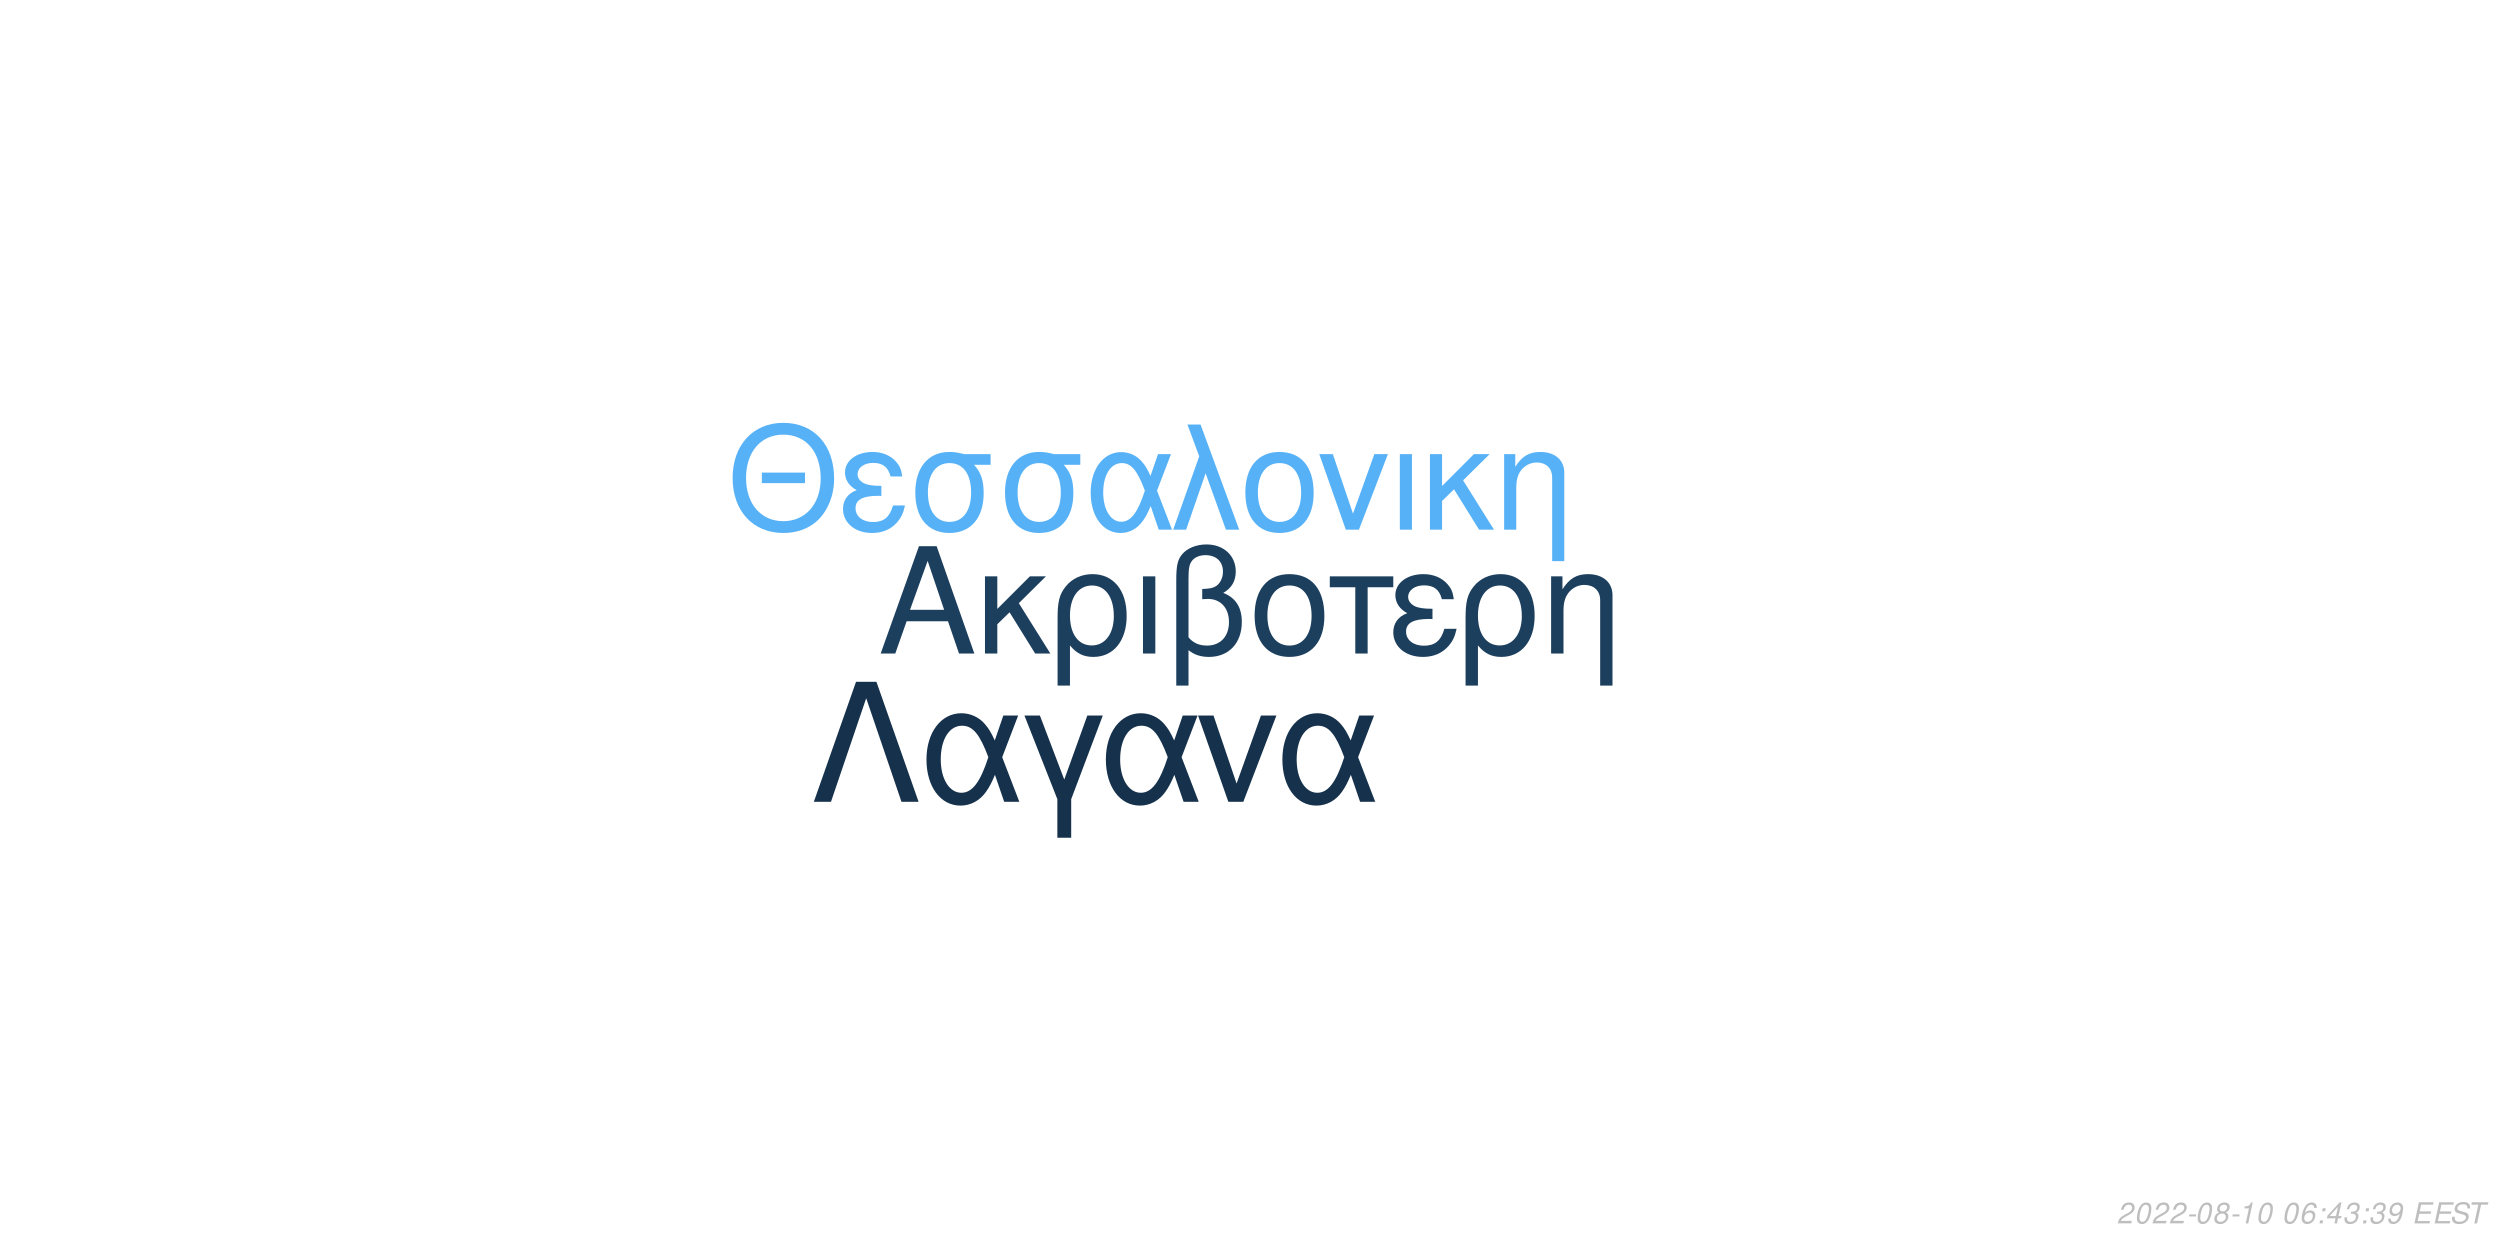
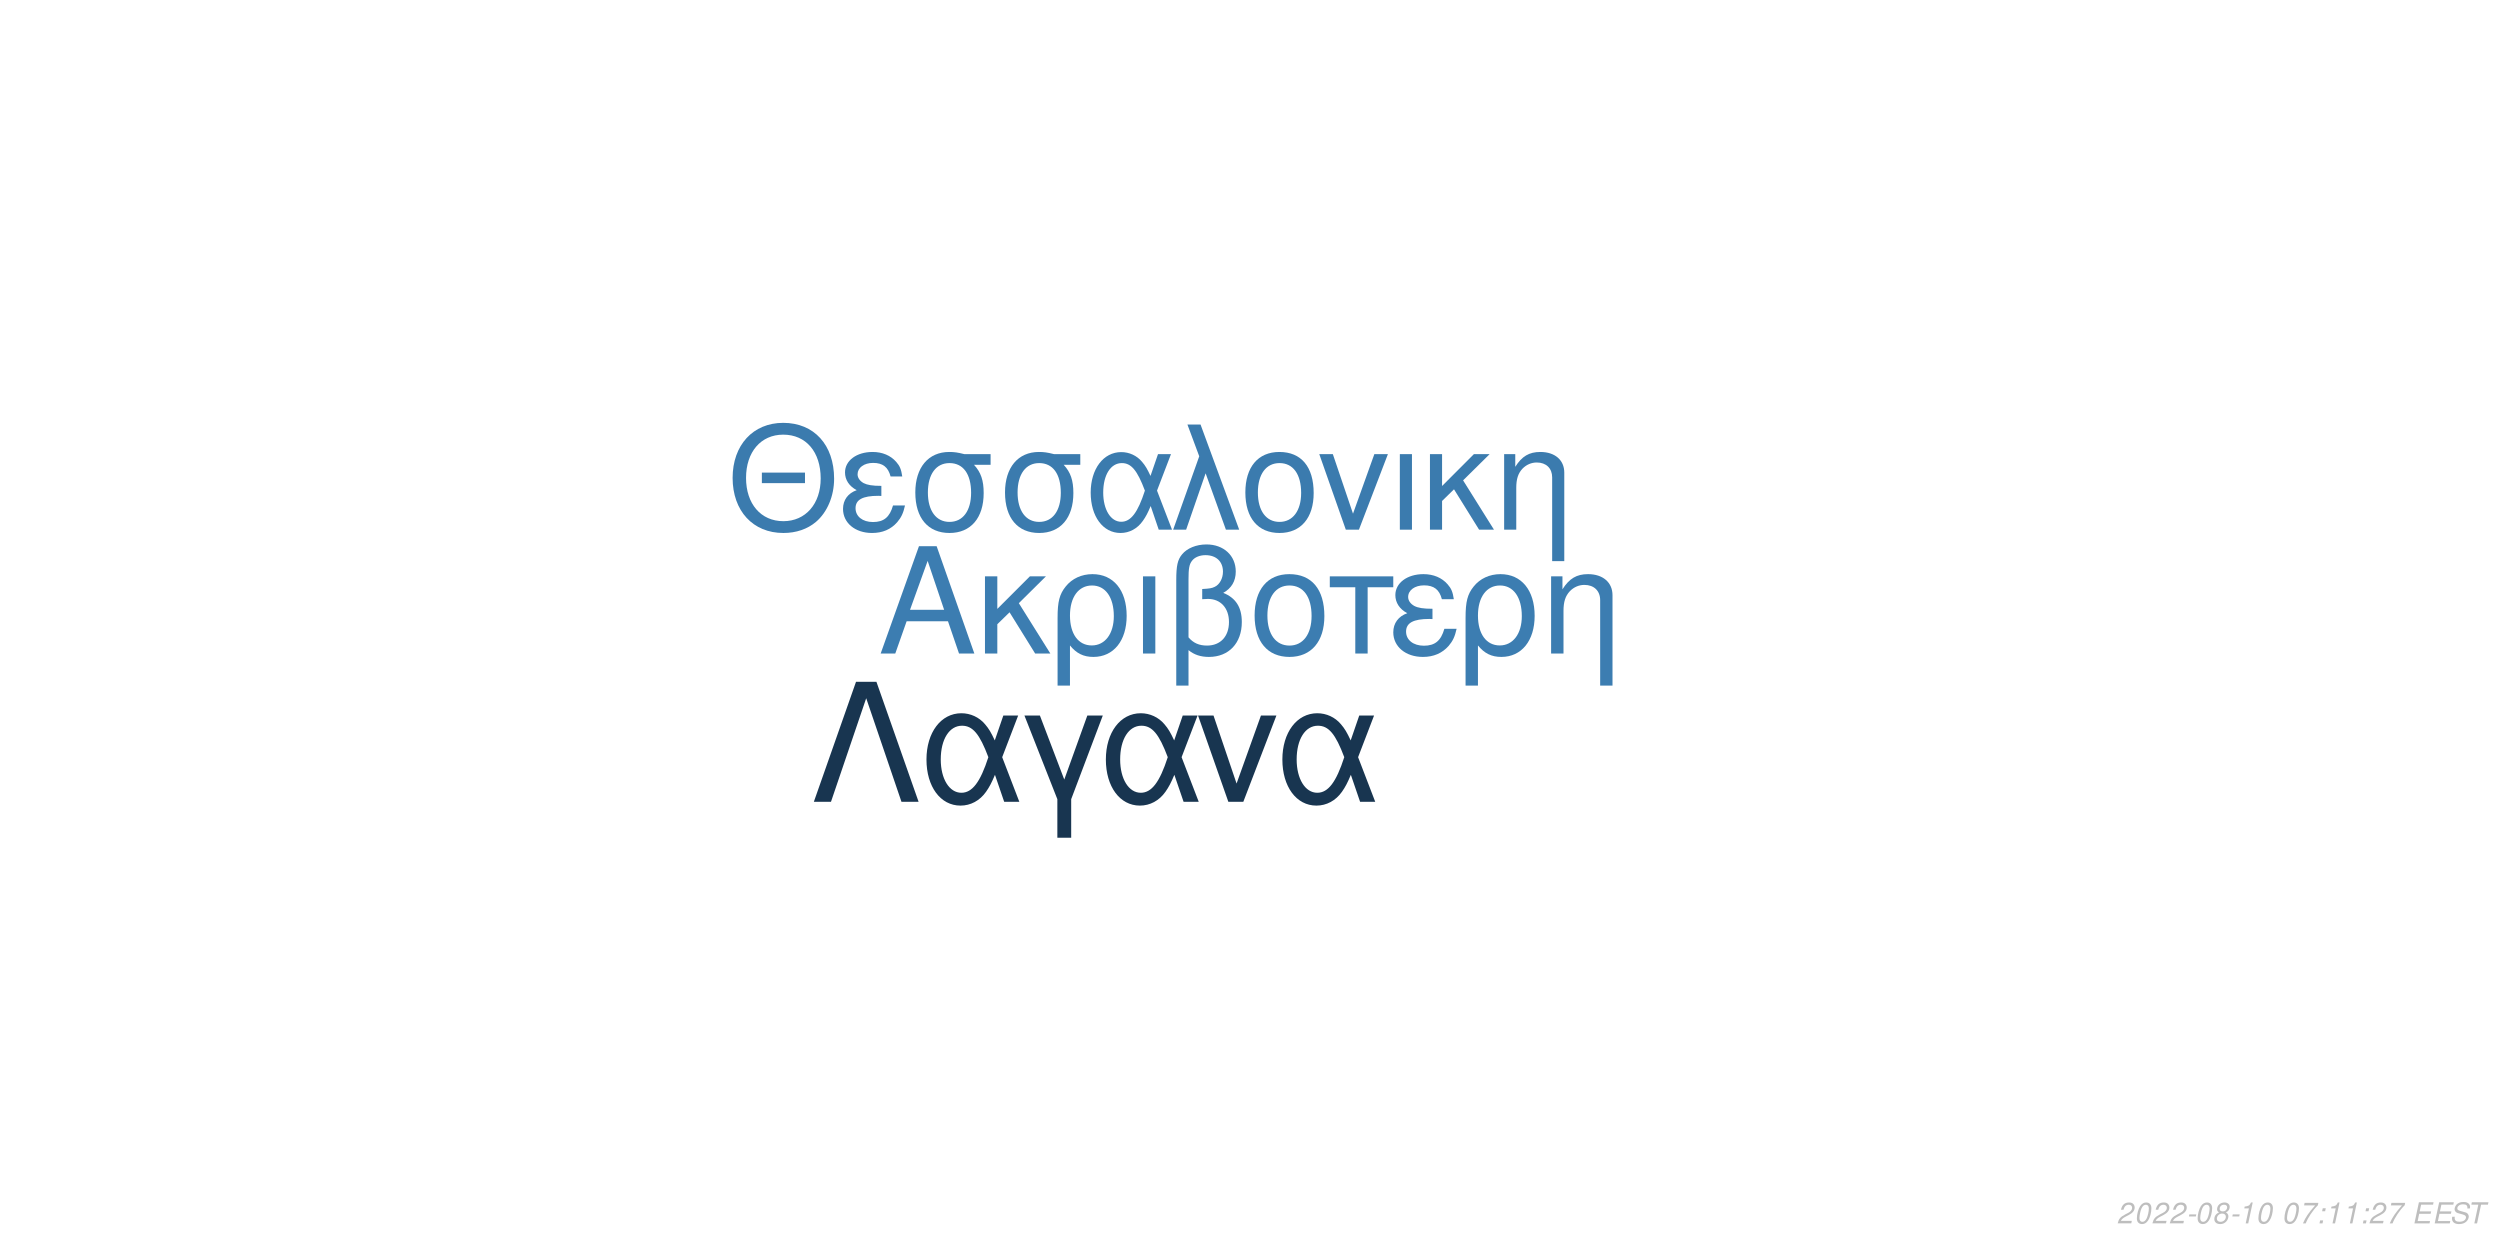
<svg xmlns="http://www.w3.org/2000/svg" xmlns:xlink="http://www.w3.org/1999/xlink" width="864pt" height="432pt" viewBox="0 0 864 432" version="1.1">
  <defs>
    <g>
      <symbol overflow="visible" id="glyph0-0">
        <path style="stroke:none;" d="" />
      </symbol>
      <symbol overflow="visible" id="glyph0-1">
        <path style="stroke:none;" d="M 24.125 -11.141 L 27.938 0 L 33.234 0 L 20.203 -37.094 L 14.094 -37.094 L 0.859 0 L 5.906 0 L 9.828 -11.141 Z M 22.797 -15.109 L 11 -15.109 L 17.094 -32.016 Z M 22.797 -15.109 " />
      </symbol>
      <symbol overflow="visible" id="glyph0-2">
        <path style="stroke:none;" d="M 7.172 -15.422 L 7.172 -26.672 L 2.906 -26.672 L 2.906 0 L 7.172 0 L 7.172 -10.125 L 11.406 -14.25 L 20.25 0 L 25.5 0 L 14.609 -17.406 L 23.969 -26.672 L 18.422 -26.672 Z M 7.172 -15.422 " />
      </symbol>
      <symbol overflow="visible" id="glyph0-3">
        <path style="stroke:none;" d="M 3 11.094 L 7.281 11.094 L 7.281 -2.797 C 9.516 -0.047 11.953 1.172 15.375 1.172 C 22.344 1.172 26.875 -4.422 26.875 -13.031 C 26.875 -21.891 22.297 -27.438 15.062 -27.438 C 11.297 -27.438 7.984 -25.906 5.797 -23.156 C 3.672 -20.516 3 -17.969 3 -12.359 Z M 14.906 -23.516 C 19.547 -23.516 22.438 -19.438 22.438 -12.922 C 22.438 -6.812 19.391 -2.797 14.812 -2.797 C 10.172 -2.797 7.281 -6.766 7.281 -13.125 C 7.281 -19.484 10.234 -23.516 14.906 -23.516 Z M 14.906 -23.516 " />
      </symbol>
      <symbol overflow="visible" id="glyph0-4">
        <path style="stroke:none;" d="M 3.516 0 L 7.781 0 L 7.781 -26.672 L 3.516 -26.672 Z M 3.516 0 " />
      </symbol>
      <symbol overflow="visible" id="glyph0-5">
        <path style="stroke:none;" d="M 4.016 11.094 L 8.25 11.094 L 8.25 -1.172 C 10.172 0.406 12.422 1.172 15.312 1.172 C 22.188 1.172 26.672 -3.609 26.672 -10.891 C 26.672 -15.984 24.578 -19.234 20.25 -20.969 C 23.109 -22.547 24.578 -25.031 24.578 -28.344 C 24.578 -33.844 20.406 -37.703 14.453 -37.703 C 10.938 -37.703 7.734 -36.391 6 -34.25 C 4.484 -32.422 4.016 -30.328 4.016 -25.391 Z M 8.25 -25.656 C 8.25 -29.359 8.5 -30.844 9.469 -32.062 C 10.375 -33.281 12.156 -34 14.094 -34 C 17.812 -34 20.156 -31.812 20.156 -28.297 C 20.156 -25.953 18.984 -23.812 17.297 -23.047 C 16.281 -22.547 15.469 -22.438 12.984 -22.297 L 12.984 -18.781 C 13.734 -18.828 14.344 -18.875 14.969 -18.875 C 19.344 -18.875 22.234 -15.719 22.234 -10.891 C 22.234 -5.906 19.281 -2.75 14.656 -2.75 C 11.953 -2.75 9.922 -3.609 8.25 -5.594 Z M 8.25 -25.656 " />
      </symbol>
      <symbol overflow="visible" id="glyph0-6">
        <path style="stroke:none;" d="M 14.094 -27.438 C 6.562 -27.438 2.094 -22.094 2.094 -13.125 C 2.094 -4.125 6.562 1.172 14.141 1.172 C 21.672 1.172 26.203 -4.172 26.203 -12.922 C 26.203 -22.188 21.828 -27.438 14.094 -27.438 Z M 14.141 -23.516 C 18.938 -23.516 21.781 -19.594 21.781 -12.984 C 21.781 -6.672 18.828 -2.75 14.141 -2.75 C 9.422 -2.75 6.516 -6.672 6.516 -13.125 C 6.516 -19.594 9.422 -23.516 14.141 -23.516 Z M 14.141 -23.516 " />
      </symbol>
      <symbol overflow="visible" id="glyph0-7">
        <path style="stroke:none;" d="M 7.891 0 L 12.156 0 L 12.156 -22.906 L 21.016 -22.906 L 21.016 -26.672 L -0.922 -26.672 L -0.922 -22.906 L 7.891 -22.906 Z M 7.891 0 " />
      </symbol>
      <symbol overflow="visible" id="glyph0-8">
        <path style="stroke:none;" d="M 14.562 -15.469 C 11.344 -15.469 9.562 -15.781 8.297 -16.438 C 6.922 -17.203 6.156 -18.328 6.156 -19.547 C 6.156 -21.891 8.453 -23.562 11.656 -23.562 C 15.062 -23.562 16.953 -22.094 17.812 -18.781 L 21.938 -18.781 C 21.578 -21.266 21.062 -22.5 19.797 -23.922 C 17.812 -26.203 14.906 -27.438 11.453 -27.438 C 5.797 -27.438 1.734 -24.375 1.734 -20.203 C 1.734 -17.609 3.156 -15.375 5.859 -13.938 C 2.797 -12.875 1.016 -10.484 1.016 -7.328 C 1.016 -2.391 5.297 1.172 11.25 1.172 C 14.969 1.172 17.906 -0.109 20.156 -2.641 C 21.578 -4.328 22.297 -5.797 22.906 -8.547 L 18.672 -8.547 C 17.5 -4.422 15.422 -2.703 11.609 -2.703 C 7.938 -2.703 5.438 -4.688 5.438 -7.578 C 5.438 -10.578 7.938 -11.953 13.484 -11.953 C 13.641 -11.953 14.094 -11.953 14.562 -11.906 Z M 14.562 -15.469 " />
      </symbol>
      <symbol overflow="visible" id="glyph0-9">
        <path style="stroke:none;" d="M 3.562 -26.672 L 3.562 0 L 7.844 0 L 7.844 -14.703 C 7.844 -17.906 8.5 -19.891 10.031 -21.531 C 11.406 -22.953 13.188 -23.719 15.062 -23.719 C 18.375 -23.719 20.516 -21.672 20.516 -18.469 L 20.516 11.094 L 24.781 11.094 L 24.781 -20.156 C 24.781 -24.578 21.469 -27.438 16.328 -27.438 C 12.359 -27.438 9.828 -25.906 7.484 -22.188 L 7.484 -26.672 Z M 3.562 -26.672 " />
      </symbol>
      <symbol overflow="visible" id="glyph1-0">
        <path style="stroke:none;" d="" />
      </symbol>
      <symbol overflow="visible" id="glyph1-1">
        <path style="stroke:none;" d="M 26.859 -19.734 L 11.953 -19.734 L 11.953 -16.094 L 26.859 -16.094 Z M 19.328 -36.922 C 8.922 -36.922 1.844 -29.25 1.844 -17.891 C 1.844 -6.484 8.875 1.141 19.391 1.141 C 23.812 1.141 27.703 -0.203 30.641 -2.688 C 34.578 -6.031 36.922 -11.656 36.922 -17.594 C 36.922 -29.297 30 -36.922 19.328 -36.922 Z M 19.328 -32.844 C 27.203 -32.844 32.281 -26.906 32.281 -17.688 C 32.281 -8.922 27.062 -2.938 19.391 -2.938 C 11.609 -2.938 6.484 -8.922 6.484 -17.891 C 6.484 -26.859 11.609 -32.844 19.328 -32.844 Z M 19.328 -32.844 " />
      </symbol>
      <symbol overflow="visible" id="glyph1-2">
        <path style="stroke:none;" d="M 14.25 -15.141 C 11.109 -15.141 9.375 -15.453 8.125 -16.094 C 6.781 -16.844 6.031 -17.938 6.031 -19.141 C 6.031 -21.422 8.266 -23.078 11.406 -23.078 C 14.75 -23.078 16.594 -21.625 17.438 -18.391 L 21.469 -18.391 C 21.125 -20.828 20.625 -22.031 19.391 -23.422 C 17.438 -25.656 14.594 -26.859 11.219 -26.859 C 5.688 -26.859 1.688 -23.875 1.688 -19.781 C 1.688 -17.234 3.094 -15.047 5.734 -13.656 C 2.734 -12.609 1 -10.266 1 -7.172 C 1 -2.344 5.188 1.141 11.016 1.141 C 14.656 1.141 17.547 -0.094 19.734 -2.594 C 21.125 -4.234 21.828 -5.688 22.422 -8.375 L 18.281 -8.375 C 17.141 -4.328 15.094 -2.641 11.359 -2.641 C 7.766 -2.641 5.328 -4.578 5.328 -7.422 C 5.328 -10.359 7.766 -11.703 13.203 -11.703 C 13.359 -11.703 13.797 -11.703 14.25 -11.656 Z M 14.25 -15.141 " />
      </symbol>
      <symbol overflow="visible" id="glyph1-3">
        <path style="stroke:none;" d="M 29 -26.109 L 19.938 -26.109 C 17.594 -26.703 16.438 -26.859 14.703 -26.859 C 7.469 -26.859 2.984 -21.469 2.984 -12.859 C 2.984 -4.031 7.375 1.141 14.797 1.141 C 22.172 1.141 26.609 -4.078 26.609 -12.656 C 26.609 -17.047 25.656 -19.828 23.266 -22.422 L 29 -22.422 Z M 14.797 -23.016 C 19.531 -23.016 22.266 -19.234 22.266 -12.75 C 22.266 -6.531 19.438 -2.688 14.797 -2.688 C 10.172 -2.688 7.328 -6.531 7.328 -12.859 C 7.328 -19.188 10.172 -23.016 14.797 -23.016 Z M 14.797 -23.016 " />
      </symbol>
      <symbol overflow="visible" id="glyph1-4">
        <path style="stroke:none;" d="M 29.344 -26.109 L 24.859 -26.109 L 22.266 -18.578 C 21.125 -21.031 20.484 -22.125 19.328 -23.469 C 17.547 -25.609 14.906 -26.812 12.156 -26.812 C 5.984 -26.812 1.594 -20.984 1.594 -12.812 C 1.594 -4.578 5.828 1.141 11.906 1.141 C 14.953 1.141 17.734 -0.344 19.625 -3.047 C 20.672 -4.531 21.281 -5.688 22.328 -8.172 L 25.109 0 L 29.703 0 L 24.516 -13.5 Z M 20.328 -13.5 C 17.891 -5.922 15.453 -2.734 12.156 -2.734 C 8.516 -2.734 5.922 -6.922 5.922 -12.812 C 5.922 -18.938 8.516 -23.016 12.359 -23.016 C 15.594 -23.016 17.688 -20.531 20.328 -13.5 Z M 20.328 -13.5 " />
      </symbol>
      <symbol overflow="visible" id="glyph1-5">
        <path style="stroke:none;" d="M 1.094 0 L 5.578 0 L 12.312 -19.484 L 19.328 0 L 23.922 0 L 10.562 -36.328 L 6.031 -36.328 L 10.109 -25.359 Z M 1.094 0 " />
      </symbol>
      <symbol overflow="visible" id="glyph1-6">
        <path style="stroke:none;" d="M 13.797 -26.859 C 6.422 -26.859 2.047 -21.625 2.047 -12.859 C 2.047 -4.031 6.422 1.141 13.859 1.141 C 21.234 1.141 25.656 -4.078 25.656 -12.656 C 25.656 -21.719 21.375 -26.859 13.797 -26.859 Z M 13.859 -23.016 C 18.531 -23.016 21.328 -19.188 21.328 -12.703 C 21.328 -6.531 18.438 -2.688 13.859 -2.688 C 9.219 -2.688 6.375 -6.531 6.375 -12.859 C 6.375 -19.188 9.219 -23.016 13.859 -23.016 Z M 13.859 -23.016 " />
      </symbol>
      <symbol overflow="visible" id="glyph1-7">
        <path style="stroke:none;" d="M 14.297 0 L 24.312 -26.109 L 19.625 -26.109 L 12.25 -5.531 L 5.281 -26.109 L 0.594 -26.109 L 9.766 0 Z M 14.297 0 " />
      </symbol>
      <symbol overflow="visible" id="glyph1-8">
        <path style="stroke:none;" d="M 3.438 0 L 7.625 0 L 7.625 -26.109 L 3.438 -26.109 Z M 3.438 0 " />
      </symbol>
      <symbol overflow="visible" id="glyph1-9">
        <path style="stroke:none;" d="M 7.031 -15.094 L 7.031 -26.109 L 2.844 -26.109 L 2.844 0 L 7.031 0 L 7.031 -9.922 L 11.156 -13.953 L 19.828 0 L 24.969 0 L 14.297 -17.047 L 23.469 -26.109 L 18.031 -26.109 Z M 7.031 -15.094 " />
      </symbol>
      <symbol overflow="visible" id="glyph1-10">
        <path style="stroke:none;" d="M 3.484 -26.109 L 3.484 0 L 7.672 0 L 7.672 -14.406 C 7.672 -17.547 8.328 -19.484 9.812 -21.078 C 11.156 -22.469 12.906 -23.219 14.75 -23.219 C 17.984 -23.219 20.078 -21.234 20.078 -18.094 L 20.078 10.859 L 24.266 10.859 L 24.266 -19.734 C 24.266 -24.062 21.031 -26.859 16 -26.859 C 12.109 -26.859 9.609 -25.359 7.328 -21.719 L 7.328 -26.109 Z M 3.484 -26.109 " />
      </symbol>
      <symbol overflow="visible" id="glyph2-0">
        <path style="stroke:none;" d="" />
      </symbol>
      <symbol overflow="visible" id="glyph2-1">
        <path style="stroke:none;" d="M 22.531 -41.484 L 15.484 -41.484 L 0.906 0 L 6.828 0 L 19 -35.797 L 31.188 0 L 37.109 0 Z M 22.531 -41.484 " />
      </symbol>
      <symbol overflow="visible" id="glyph2-2">
        <path style="stroke:none;" d="M 33.516 -29.812 L 28.391 -29.812 L 25.438 -21.219 C 24.125 -24.016 23.391 -25.266 22.078 -26.797 C 20.031 -29.25 17.016 -30.609 13.891 -30.609 C 6.828 -30.609 1.828 -23.953 1.828 -14.625 C 1.828 -5.234 6.656 1.312 13.594 1.312 C 17.078 1.312 20.266 -0.391 22.422 -3.469 C 23.609 -5.172 24.297 -6.484 25.5 -9.328 L 28.688 0 L 33.922 0 L 28 -15.422 Z M 23.219 -15.422 C 20.422 -6.766 17.641 -3.125 13.891 -3.125 C 9.734 -3.125 6.766 -7.906 6.766 -14.625 C 6.766 -21.625 9.734 -26.297 14.109 -26.297 C 17.812 -26.297 20.203 -23.453 23.219 -15.422 Z M 23.219 -15.422 " />
      </symbol>
      <symbol overflow="visible" id="glyph2-3">
        <path style="stroke:none;" d="M 12.062 12.406 L 16.844 12.406 L 16.844 -0.906 L 27.766 -29.812 L 22.422 -29.812 L 14.453 -7.688 L 6.031 -29.812 L 0.688 -29.812 L 12.062 -0.906 Z M 12.062 12.406 " />
      </symbol>
      <symbol overflow="visible" id="glyph2-4">
        <path style="stroke:none;" d="M 16.328 0 L 27.766 -29.812 L 22.422 -29.812 L 14 -6.312 L 6.031 -29.812 L 0.688 -29.812 L 11.156 0 Z M 16.328 0 " />
      </symbol>
      <symbol overflow="visible" id="glyph3-0">
        <path style="stroke:none;" d="" />
      </symbol>
      <symbol overflow="visible" id="glyph3-1">
        <path style="stroke:none;" d="M 5.234 -0.875 L 1.469 -0.875 C 1.641 -1.375 2.203 -1.891 3.109 -2.344 L 4.234 -2.938 C 5.562 -3.625 6.219 -4.469 6.219 -5.484 C 6.219 -5.938 6.062 -6.359 5.797 -6.656 C 5.469 -7.047 4.984 -7.234 4.312 -7.234 C 2.766 -7.234 1.891 -6.453 1.484 -4.734 L 2.375 -4.734 C 2.484 -5.188 2.609 -5.484 2.797 -5.75 C 3.094 -6.203 3.609 -6.453 4.188 -6.453 C 4.891 -6.453 5.344 -6.031 5.344 -5.375 C 5.344 -4.703 4.859 -4.094 4.016 -3.656 L 2.984 -3.125 C 1.234 -2.188 0.797 -1.656 0.344 -0.016 L 5.047 -0.016 Z M 5.234 -0.875 " />
      </symbol>
      <symbol overflow="visible" id="glyph3-2">
        <path style="stroke:none;" d="M 4.203 -7.234 C 3.375 -7.234 2.688 -6.812 2.125 -5.984 C 1.484 -5.047 0.984 -3.188 0.984 -1.734 C 0.984 -1.109 1.172 -0.562 1.484 -0.266 C 1.797 0.047 2.281 0.234 2.766 0.234 C 3.625 0.234 4.281 -0.156 4.859 -1.016 C 5.516 -1.953 6 -3.797 6 -5.266 C 6 -6.5 5.328 -7.234 4.203 -7.234 Z M 4.094 -6.453 C 4.734 -6.453 5.125 -5.984 5.125 -5.156 C 5.125 -4.203 4.781 -2.625 4.406 -1.812 C 3.984 -0.938 3.516 -0.547 2.875 -0.547 C 2.25 -0.547 1.875 -1.031 1.875 -1.828 C 1.875 -2.797 2.203 -4.344 2.594 -5.203 C 2.984 -6.047 3.453 -6.453 4.094 -6.453 Z M 4.094 -6.453 " />
      </symbol>
      <symbol overflow="visible" id="glyph3-3">
        <path style="stroke:none;" d="M 3.516 -3.125 L 1.125 -3.125 L 0.969 -2.406 L 3.359 -2.406 Z M 3.516 -3.125 " />
      </symbol>
      <symbol overflow="visible" id="glyph3-4">
        <path style="stroke:none;" d="M 4.766 -3.797 C 5.078 -3.969 5.234 -4.078 5.438 -4.234 C 5.812 -4.594 6.062 -5.172 6.062 -5.734 C 6.062 -6.625 5.344 -7.234 4.266 -7.234 C 2.812 -7.234 1.703 -6.219 1.703 -4.875 C 1.703 -4.406 1.875 -4.125 2.359 -3.812 C 1.297 -3.312 0.75 -2.516 0.75 -1.469 C 0.75 -0.438 1.547 0.234 2.812 0.234 C 3.656 0.234 4.359 -0.094 4.938 -0.734 C 5.359 -1.234 5.609 -1.859 5.609 -2.438 C 5.609 -3.047 5.312 -3.516 4.766 -3.797 Z M 4.109 -6.453 C 4.797 -6.453 5.188 -6.125 5.188 -5.578 C 5.188 -5.266 5.062 -4.922 4.859 -4.672 C 4.562 -4.312 4.188 -4.156 3.656 -4.156 C 2.984 -4.156 2.594 -4.453 2.594 -4.984 C 2.594 -5.859 3.203 -6.453 4.109 -6.453 Z M 3.453 -3.406 C 4.234 -3.406 4.734 -2.984 4.734 -2.312 C 4.734 -1.312 3.922 -0.547 2.875 -0.547 C 2.125 -0.547 1.625 -0.969 1.625 -1.625 C 1.625 -2.609 2.438 -3.406 3.453 -3.406 Z M 3.453 -3.406 " />
      </symbol>
      <symbol overflow="visible" id="glyph3-5">
        <path style="stroke:none;" d="M 3.703 -5.188 L 2.594 0 L 3.469 0 L 5.016 -7.234 L 4.438 -7.234 C 3.906 -6.156 3.688 -6.016 2.234 -5.812 L 2.109 -5.188 Z M 3.703 -5.188 " />
      </symbol>
      <symbol overflow="visible" id="glyph3-6">
        <path style="stroke:none;" d="" />
      </symbol>
      <symbol overflow="visible" id="glyph3-7">
-         <path style="stroke:none;" d="M 6.125 -5.344 L 6.141 -5.625 C 6.141 -6.609 5.453 -7.234 4.391 -7.234 C 3.438 -7.234 2.641 -6.719 2.016 -5.703 C 1.422 -4.781 0.938 -2.953 0.938 -1.688 C 0.938 -0.516 1.688 0.234 2.859 0.234 C 3.703 0.234 4.438 -0.156 5 -0.875 C 5.406 -1.422 5.672 -2.156 5.672 -2.766 C 5.672 -3.812 4.969 -4.5 3.906 -4.5 C 3.234 -4.5 2.672 -4.234 2.094 -3.625 C 2.406 -5.375 3.234 -6.453 4.25 -6.453 C 4.703 -6.453 5.062 -6.234 5.172 -5.844 C 5.203 -5.719 5.234 -5.578 5.25 -5.344 Z M 3.656 -3.734 C 4.344 -3.734 4.797 -3.281 4.797 -2.625 C 4.797 -1.469 3.984 -0.547 2.984 -0.547 C 2.297 -0.547 1.812 -1.047 1.812 -1.766 C 1.812 -2.859 2.625 -3.734 3.656 -3.734 Z M 3.656 -3.734 " />
+         <path style="stroke:none;" d="M 6.703 -7.094 L 1.953 -7.094 L 1.766 -6.219 L 5.594 -6.219 C 3.344 -3.688 2.266 -2.109 1.375 0 L 2.344 0 C 3.031 -1.906 4.828 -4.594 6.547 -6.281 Z M 6.703 -7.094 " />
      </symbol>
      <symbol overflow="visible" id="glyph3-8">
        <path style="stroke:none;" d="M 2.359 -1.031 L 1.312 -1.031 L 1.094 0 L 2.141 0 Z M 3.266 -5.234 L 2.219 -5.234 L 2 -4.203 L 3.047 -4.203 Z M 3.266 -5.234 " />
      </symbol>
      <symbol overflow="visible" id="glyph3-9">
-         <path style="stroke:none;" d="M 3.625 -1.75 L 3.266 0 L 4.141 0 L 4.516 -1.75 L 5.562 -1.75 L 5.734 -2.531 L 4.688 -2.531 L 5.688 -7.234 L 5.016 -7.234 L 0.844 -2.672 L 0.641 -1.75 Z M 3.797 -2.531 L 1.594 -2.531 L 4.469 -5.703 Z M 3.797 -2.531 " />
+         <path style="stroke:none;" d="M 2.547 -3.312 L 6.5 -3.312 L 6.688 -4.141 L 2.719 -4.141 L 3.219 -6.469 L 7.344 -6.469 L 7.516 -7.297 L 2.453 -7.297 L 0.906 0 L 6.125 0 L 6.297 -0.812 L 2.016 -0.812 Z M 2.547 -3.312 " />
      </symbol>
      <symbol overflow="visible" id="glyph3-10">
-         <path style="stroke:none;" d="M 2.922 -3.312 C 3.125 -3.344 3.234 -3.344 3.375 -3.344 C 4.203 -3.344 4.688 -3 4.688 -2.406 C 4.688 -1.312 3.906 -0.547 2.781 -0.547 C 2.047 -0.547 1.594 -0.938 1.594 -1.562 C 1.594 -1.719 1.609 -1.844 1.656 -2.094 L 0.766 -2.094 C 0.734 -1.797 0.719 -1.641 0.719 -1.469 C 0.719 -0.375 1.406 0.234 2.641 0.234 C 3.547 0.234 4.297 -0.078 4.812 -0.656 C 5.266 -1.156 5.562 -1.875 5.562 -2.547 C 5.562 -3.125 5.344 -3.453 4.797 -3.734 C 5.641 -4.234 6.016 -4.844 6.016 -5.734 C 6.016 -6.656 5.312 -7.234 4.203 -7.234 C 3.375 -7.234 2.672 -6.938 2.188 -6.375 C 1.891 -6.031 1.703 -5.641 1.516 -4.906 L 2.391 -4.906 C 2.5 -5.359 2.594 -5.594 2.734 -5.812 C 3.047 -6.234 3.516 -6.453 4.078 -6.453 C 4.734 -6.453 5.141 -6.125 5.141 -5.578 C 5.141 -5.188 5.016 -4.797 4.797 -4.547 C 4.516 -4.234 4 -4.062 3.266 -4.062 L 3.078 -4.062 Z M 2.922 -3.312 " />
+         <path style="stroke:none;" d="M 7.062 -5.156 C 7.125 -5.438 7.141 -5.562 7.141 -5.703 C 7.141 -6.156 6.938 -6.594 6.594 -6.891 C 6.188 -7.25 5.656 -7.406 4.875 -7.406 C 3.844 -7.406 3.047 -7.125 2.5 -6.562 C 2.094 -6.141 1.781 -5.438 1.781 -4.922 C 1.781 -4.297 2.219 -3.766 2.891 -3.562 L 4.594 -3.094 C 5.406 -2.859 5.734 -2.578 5.734 -2.094 C 5.734 -1.781 5.547 -1.406 5.266 -1.141 C 4.844 -0.766 4.266 -0.578 3.453 -0.578 C 2.328 -0.578 1.812 -0.984 1.812 -1.906 C 1.812 -2.047 1.812 -2.125 1.844 -2.312 L 0.984 -2.312 C 0.906 -2.062 0.891 -1.906 0.891 -1.688 C 0.891 -0.484 1.797 0.234 3.297 0.234 C 4.359 0.234 5.234 -0.062 5.812 -0.609 C 6.344 -1.078 6.688 -1.797 6.688 -2.375 C 6.688 -2.641 6.609 -2.906 6.453 -3.156 C 6.234 -3.5 5.938 -3.703 5.469 -3.828 L 3.75 -4.312 C 2.984 -4.547 2.734 -4.734 2.734 -5.188 C 2.734 -5.547 2.875 -5.844 3.188 -6.109 C 3.547 -6.438 4.031 -6.594 4.703 -6.594 C 5.266 -6.594 5.688 -6.484 5.906 -6.297 C 6.094 -6.125 6.219 -5.797 6.219 -5.516 C 6.219 -5.422 6.203 -5.344 6.188 -5.156 Z M 7.062 -5.156 " />
      </symbol>
      <symbol overflow="visible" id="glyph3-11">
-         <path style="stroke:none;" d="M 0.844 -1.656 C 0.844 -1.547 0.844 -1.438 0.844 -1.375 C 0.844 -0.406 1.531 0.234 2.578 0.234 C 3.203 0.234 3.766 0.016 4.297 -0.438 C 4.938 -1 5.312 -1.656 5.594 -2.719 C 5.844 -3.672 6.016 -4.766 6.016 -5.375 C 6.016 -5.844 5.844 -6.328 5.547 -6.656 C 5.203 -7.031 4.703 -7.234 4.062 -7.234 C 2.516 -7.234 1.297 -5.938 1.297 -4.266 C 1.297 -3.203 1.984 -2.547 3.047 -2.547 C 3.484 -2.547 3.953 -2.672 4.281 -2.891 C 4.406 -2.984 4.547 -3.078 4.828 -3.344 C 4.438 -1.484 3.703 -0.547 2.703 -0.547 C 2.109 -0.547 1.719 -0.938 1.719 -1.547 L 1.719 -1.656 Z M 3.953 -6.453 C 4.625 -6.453 5.141 -5.953 5.141 -5.281 C 5.141 -4.188 4.312 -3.312 3.297 -3.312 C 2.594 -3.312 2.172 -3.734 2.172 -4.453 C 2.172 -5.562 2.984 -6.453 3.953 -6.453 Z M 3.953 -6.453 " />
-       </symbol>
-       <symbol overflow="visible" id="glyph3-12">
-         <path style="stroke:none;" d="M 2.547 -3.312 L 6.5 -3.312 L 6.688 -4.141 L 2.719 -4.141 L 3.219 -6.469 L 7.344 -6.469 L 7.516 -7.297 L 2.453 -7.297 L 0.906 0 L 6.125 0 L 6.297 -0.812 L 2.016 -0.812 Z M 2.547 -3.312 " />
-       </symbol>
-       <symbol overflow="visible" id="glyph3-13">
-         <path style="stroke:none;" d="M 7.062 -5.156 C 7.125 -5.438 7.141 -5.562 7.141 -5.703 C 7.141 -6.156 6.938 -6.594 6.594 -6.891 C 6.188 -7.25 5.656 -7.406 4.875 -7.406 C 3.844 -7.406 3.047 -7.125 2.5 -6.562 C 2.094 -6.141 1.781 -5.438 1.781 -4.922 C 1.781 -4.297 2.219 -3.766 2.891 -3.562 L 4.594 -3.094 C 5.406 -2.859 5.734 -2.578 5.734 -2.094 C 5.734 -1.781 5.547 -1.406 5.266 -1.141 C 4.844 -0.766 4.266 -0.578 3.453 -0.578 C 2.328 -0.578 1.812 -0.984 1.812 -1.906 C 1.812 -2.047 1.812 -2.125 1.844 -2.312 L 0.984 -2.312 C 0.906 -2.062 0.891 -1.906 0.891 -1.688 C 0.891 -0.484 1.797 0.234 3.297 0.234 C 4.359 0.234 5.234 -0.062 5.812 -0.609 C 6.344 -1.078 6.688 -1.797 6.688 -2.375 C 6.688 -2.641 6.609 -2.906 6.453 -3.156 C 6.234 -3.5 5.938 -3.703 5.469 -3.828 L 3.75 -4.312 C 2.984 -4.547 2.734 -4.734 2.734 -5.188 C 2.734 -5.547 2.875 -5.844 3.188 -6.109 C 3.547 -6.438 4.031 -6.594 4.703 -6.594 C 5.266 -6.594 5.688 -6.484 5.906 -6.297 C 6.094 -6.125 6.219 -5.797 6.219 -5.516 C 6.219 -5.422 6.203 -5.344 6.188 -5.156 Z M 7.062 -5.156 " />
-       </symbol>
-       <symbol overflow="visible" id="glyph3-14">
        <path style="stroke:none;" d="M 4.938 -6.469 L 7.312 -6.469 L 7.484 -7.297 L 1.75 -7.297 L 1.578 -6.469 L 3.984 -6.469 L 2.609 0 L 3.547 0 Z M 4.938 -6.469 " />
      </symbol>
    </g>
  </defs>
  <g id="surface1">
    <rect x="0" y="0" width="864" height="432" style="fill:rgb(100%,100%,100%);fill-opacity:1;stroke:none;" />
-     <g style="fill:rgb(11.373%,24.706%,36.863%);fill-opacity:1;">
+     <g style="fill:rgb(23.529%,49.02%,69.412%);fill-opacity:1;">
      <use xlink:href="#glyph0-1" x="303.5" y="225.861" />
      <use xlink:href="#glyph0-2" x="337.5" y="225.861" />
      <use xlink:href="#glyph0-3" x="362.5" y="225.861" />
      <use xlink:href="#glyph0-4" x="391.5" y="225.861" />
      <use xlink:href="#glyph0-5" x="402.5" y="225.861" />
      <use xlink:href="#glyph0-6" x="431.5" y="225.861" />
      <use xlink:href="#glyph0-7" x="460.5" y="225.861" />
      <use xlink:href="#glyph0-8" x="480.5" y="225.861" />
      <use xlink:href="#glyph0-3" x="503.5" y="225.861" />
      <use xlink:href="#glyph0-9" x="532.5" y="225.861" />
    </g>
-     <g style="fill:rgb(33.725%,69.412%,96.863%);fill-opacity:1;">
+     <g style="fill:rgb(23.137%,48.235%,68.235%);fill-opacity:1;">
      <use xlink:href="#glyph1-1" x="251.348" y="183.058" />
      <use xlink:href="#glyph1-2" x="290.348" y="183.058" />
      <use xlink:href="#glyph1-3" x="313.348" y="183.058" />
      <use xlink:href="#glyph1-3" x="344.348" y="183.058" />
      <use xlink:href="#glyph1-4" x="375.348" y="183.058" />
      <use xlink:href="#glyph1-5" x="404.348" y="183.058" />
      <use xlink:href="#glyph1-6" x="428.348" y="183.058" />
      <use xlink:href="#glyph1-7" x="455.348" y="183.058" />
      <use xlink:href="#glyph1-8" x="480.348" y="183.058" />
      <use xlink:href="#glyph1-9" x="491.348" y="183.058" />
      <use xlink:href="#glyph1-10" x="516.348" y="183.058" />
    </g>
-     <g style="fill:rgb(8.627%,19.216%,29.412%);fill-opacity:1;">
+     <g style="fill:rgb(9.412%,20.784%,31.373%);fill-opacity:1;">
      <use xlink:href="#glyph2-1" x="280.359" y="277.105" />
      <use xlink:href="#glyph2-2" x="318.359" y="277.105" />
      <use xlink:href="#glyph2-3" x="353.359" y="277.105" />
      <use xlink:href="#glyph2-2" x="380.359" y="277.105" />
      <use xlink:href="#glyph2-4" x="413.359" y="277.105" />
      <use xlink:href="#glyph2-2" x="441.359" y="277.105" />
    </g>
    <g style="fill:rgb(74.51%,74.51%,74.51%);fill-opacity:1;">
      <use xlink:href="#glyph3-1" x="731.52" y="422.81" />
      <use xlink:href="#glyph3-2" x="737.52" y="422.81" />
      <use xlink:href="#glyph3-1" x="743.52" y="422.81" />
      <use xlink:href="#glyph3-1" x="749.52" y="422.81" />
      <use xlink:href="#glyph3-3" x="755.52" y="422.81" />
      <use xlink:href="#glyph3-2" x="758.52" y="422.81" />
      <use xlink:href="#glyph3-4" x="764.52" y="422.81" />
      <use xlink:href="#glyph3-3" x="770.52" y="422.81" />
      <use xlink:href="#glyph3-5" x="773.52" y="422.81" />
      <use xlink:href="#glyph3-2" x="779.52" y="422.81" />
      <use xlink:href="#glyph3-6" x="785.52" y="422.81" />
      <use xlink:href="#glyph3-2" x="788.52" y="422.81" />
      <use xlink:href="#glyph3-7" x="794.52" y="422.81" />
      <use xlink:href="#glyph3-8" x="800.52" y="422.81" />
-       <use xlink:href="#glyph3-9" x="803.52" y="422.81" />
-       <use xlink:href="#glyph3-10" x="809.52" y="422.81" />
+       <use xlink:href="#glyph3-5" x="803.52" y="422.81" />
+       <use xlink:href="#glyph3-5" x="809.52" y="422.81" />
      <use xlink:href="#glyph3-8" x="815.52" y="422.81" />
-       <use xlink:href="#glyph3-10" x="818.52" y="422.81" />
-       <use xlink:href="#glyph3-11" x="824.52" y="422.81" />
+       <use xlink:href="#glyph3-1" x="818.52" y="422.81" />
+       <use xlink:href="#glyph3-7" x="824.52" y="422.81" />
      <use xlink:href="#glyph3-6" x="830.52" y="422.81" />
-       <use xlink:href="#glyph3-12" x="833.52" y="422.81" />
-       <use xlink:href="#glyph3-12" x="840.52" y="422.81" />
-       <use xlink:href="#glyph3-13" x="846.52" y="422.81" />
-       <use xlink:href="#glyph3-14" x="852.52" y="422.81" />
+       <use xlink:href="#glyph3-9" x="833.52" y="422.81" />
+       <use xlink:href="#glyph3-9" x="840.52" y="422.81" />
+       <use xlink:href="#glyph3-10" x="846.52" y="422.81" />
+       <use xlink:href="#glyph3-11" x="852.52" y="422.81" />
    </g>
  </g>
</svg>
